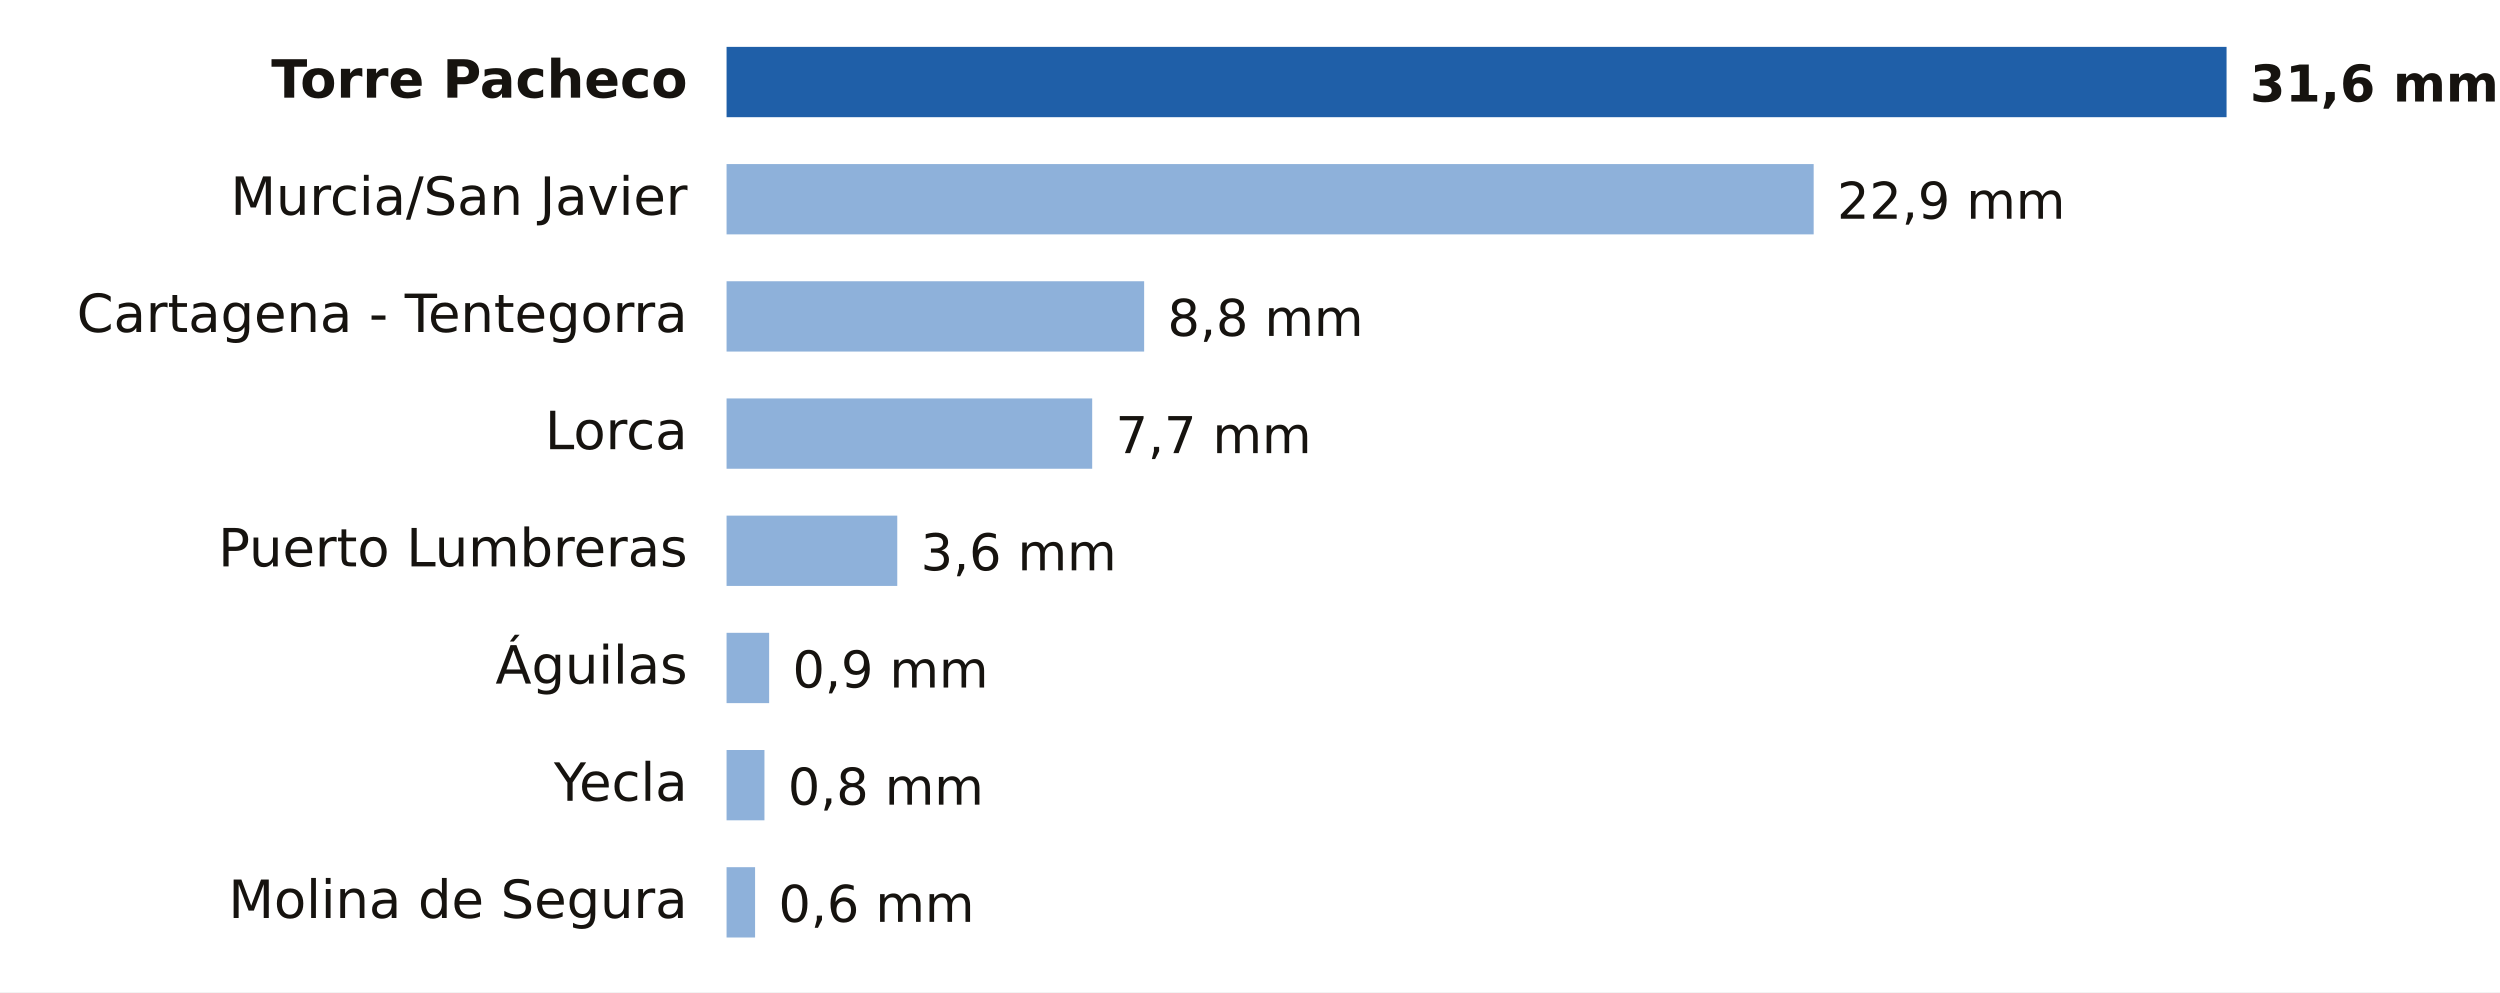
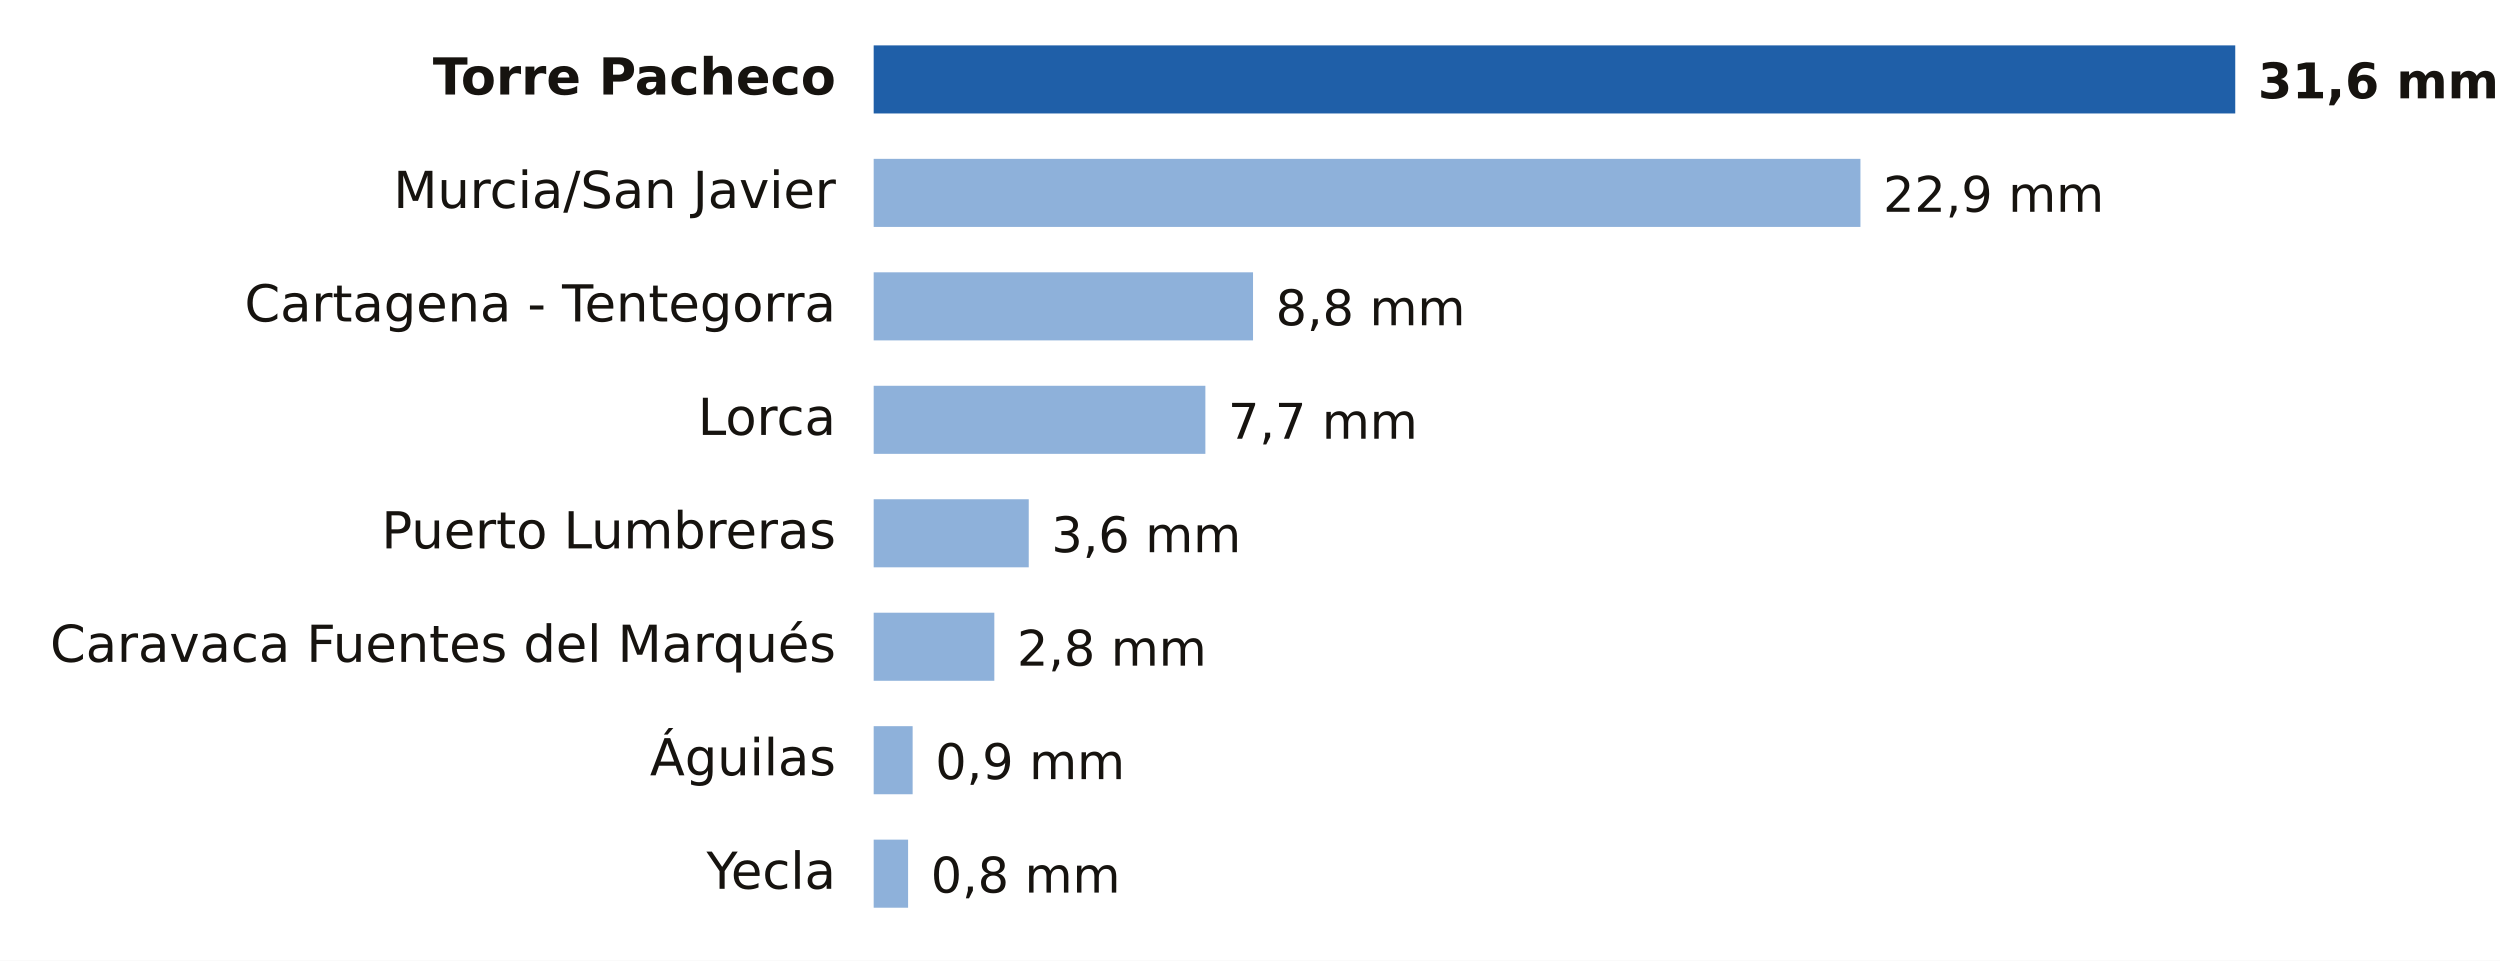
- <svg xmlns="http://www.w3.org/2000/svg" viewBox="0 0 640 254" width="640" height="254" role="img" aria-label="Lluvia entre la medianoche y las 19:00 del domingo 18 de octubre en Murcia">
-   <rect width="640" height="254" fill="#FFFFFF" />
-   <text x="176.0" y="25.0" font-size="13.5" fill="#16130F" text-anchor="end" font-weight="600" font-family="Public Sans, DejaVu Sans, Arial, sans-serif">Torre Pacheco</text>
-   <rect x="186" y="12" width="384.0" height="18" fill="#1F5FA8" />
-   <text x="576.0" y="26.0" font-size="13" fill="#16130F" text-anchor="start" font-weight="700" font-family="Public Sans, DejaVu Sans, Arial, sans-serif">31,6 mm</text>
-   <text x="176.0" y="55.0" font-size="13.5" fill="#16130F" text-anchor="end" font-weight="400" font-family="Public Sans, DejaVu Sans, Arial, sans-serif">Murcia/San Javier</text>
-   <rect x="186" y="42" width="278.3" height="18" fill="#8EB1DA" />
-   <text x="470.3" y="56.0" font-size="13" fill="#16130F" text-anchor="start" font-weight="500" font-family="Public Sans, DejaVu Sans, Arial, sans-serif">22,9 mm</text>
-   <text x="176.0" y="85.0" font-size="13.5" fill="#16130F" text-anchor="end" font-weight="400" font-family="Public Sans, DejaVu Sans, Arial, sans-serif">Cartagena - Tentegorra</text>
-   <rect x="186" y="72" width="106.9" height="18" fill="#8EB1DA" />
-   <text x="298.9" y="86.0" font-size="13" fill="#16130F" text-anchor="start" font-weight="500" font-family="Public Sans, DejaVu Sans, Arial, sans-serif">8,8 mm</text>
-   <text x="176.0" y="115.0" font-size="13.5" fill="#16130F" text-anchor="end" font-weight="400" font-family="Public Sans, DejaVu Sans, Arial, sans-serif">Lorca</text>
-   <rect x="186" y="102" width="93.6" height="18" fill="#8EB1DA" />
-   <text x="285.6" y="116.0" font-size="13" fill="#16130F" text-anchor="start" font-weight="500" font-family="Public Sans, DejaVu Sans, Arial, sans-serif">7,7 mm</text>
-   <text x="176.0" y="145.0" font-size="13.5" fill="#16130F" text-anchor="end" font-weight="400" font-family="Public Sans, DejaVu Sans, Arial, sans-serif">Puerto Lumbreras</text>
-   <rect x="186" y="132" width="43.7" height="18" fill="#8EB1DA" />
-   <text x="235.7" y="146.0" font-size="13" fill="#16130F" text-anchor="start" font-weight="500" font-family="Public Sans, DejaVu Sans, Arial, sans-serif">3,6 mm</text>
-   <text x="176.0" y="175.0" font-size="13.5" fill="#16130F" text-anchor="end" font-weight="400" font-family="Public Sans, DejaVu Sans, Arial, sans-serif">Águilas</text>
-   <rect x="186" y="162" width="10.9" height="18" fill="#8EB1DA" />
-   <text x="202.9" y="176.0" font-size="13" fill="#16130F" text-anchor="start" font-weight="500" font-family="Public Sans, DejaVu Sans, Arial, sans-serif">0,9 mm</text>
-   <text x="176.0" y="205.0" font-size="13.5" fill="#16130F" text-anchor="end" font-weight="400" font-family="Public Sans, DejaVu Sans, Arial, sans-serif">Yecla</text>
-   <rect x="186" y="192" width="9.7" height="18" fill="#8EB1DA" />
-   <text x="201.7" y="206.0" font-size="13" fill="#16130F" text-anchor="start" font-weight="500" font-family="Public Sans, DejaVu Sans, Arial, sans-serif">0,8 mm</text>
-   <text x="176.0" y="235.0" font-size="13.5" fill="#16130F" text-anchor="end" font-weight="400" font-family="Public Sans, DejaVu Sans, Arial, sans-serif">Molina de Segura</text>
-   <rect x="186" y="222" width="7.3" height="18" fill="#8EB1DA" />
-   <text x="199.3" y="236.0" font-size="13" fill="#16130F" text-anchor="start" font-weight="500" font-family="Public Sans, DejaVu Sans, Arial, sans-serif">0,6 mm</text>
+ <svg xmlns="http://www.w3.org/2000/svg" viewBox="0 0 661 254" width="661" height="254" role="img" aria-label="Lluvia entre la medianoche y las 20:00 del domingo 18 de octubre en Murcia">
+   <rect width="661" height="254" fill="#FFFFFF" />
+   <text x="221.0" y="25.0" font-size="13.5" fill="#16130F" text-anchor="end" font-weight="600" font-family="Public Sans, DejaVu Sans, Arial, sans-serif">Torre Pacheco</text>
+   <rect x="231" y="12" width="360.0" height="18" fill="#1F5FA8" />
+   <text x="597.0" y="26.0" font-size="13" fill="#16130F" text-anchor="start" font-weight="700" font-family="Public Sans, DejaVu Sans, Arial, sans-serif">31,6 mm</text>
+   <text x="221.0" y="55.0" font-size="13.5" fill="#16130F" text-anchor="end" font-weight="400" font-family="Public Sans, DejaVu Sans, Arial, sans-serif">Murcia/San Javier</text>
+   <rect x="231" y="42" width="260.9" height="18" fill="#8EB1DA" />
+   <text x="497.9" y="56.0" font-size="13" fill="#16130F" text-anchor="start" font-weight="500" font-family="Public Sans, DejaVu Sans, Arial, sans-serif">22,9 mm</text>
+   <text x="221.0" y="85.0" font-size="13.5" fill="#16130F" text-anchor="end" font-weight="400" font-family="Public Sans, DejaVu Sans, Arial, sans-serif">Cartagena - Tentegorra</text>
+   <rect x="231" y="72" width="100.3" height="18" fill="#8EB1DA" />
+   <text x="337.3" y="86.0" font-size="13" fill="#16130F" text-anchor="start" font-weight="500" font-family="Public Sans, DejaVu Sans, Arial, sans-serif">8,8 mm</text>
+   <text x="221.0" y="115.0" font-size="13.5" fill="#16130F" text-anchor="end" font-weight="400" font-family="Public Sans, DejaVu Sans, Arial, sans-serif">Lorca</text>
+   <rect x="231" y="102" width="87.7" height="18" fill="#8EB1DA" />
+   <text x="324.7" y="116.0" font-size="13" fill="#16130F" text-anchor="start" font-weight="500" font-family="Public Sans, DejaVu Sans, Arial, sans-serif">7,7 mm</text>
+   <text x="221.0" y="145.0" font-size="13.5" fill="#16130F" text-anchor="end" font-weight="400" font-family="Public Sans, DejaVu Sans, Arial, sans-serif">Puerto Lumbreras</text>
+   <rect x="231" y="132" width="41.0" height="18" fill="#8EB1DA" />
+   <text x="278.0" y="146.0" font-size="13" fill="#16130F" text-anchor="start" font-weight="500" font-family="Public Sans, DejaVu Sans, Arial, sans-serif">3,6 mm</text>
+   <text x="221.0" y="175.0" font-size="13.5" fill="#16130F" text-anchor="end" font-weight="400" font-family="Public Sans, DejaVu Sans, Arial, sans-serif">Caravaca Fuentes del Marqués</text>
+   <rect x="231" y="162" width="31.9" height="18" fill="#8EB1DA" />
+   <text x="268.9" y="176.0" font-size="13" fill="#16130F" text-anchor="start" font-weight="500" font-family="Public Sans, DejaVu Sans, Arial, sans-serif">2,8 mm</text>
+   <text x="221.0" y="205.0" font-size="13.5" fill="#16130F" text-anchor="end" font-weight="400" font-family="Public Sans, DejaVu Sans, Arial, sans-serif">Águilas</text>
+   <rect x="231" y="192" width="10.3" height="18" fill="#8EB1DA" />
+   <text x="247.3" y="206.0" font-size="13" fill="#16130F" text-anchor="start" font-weight="500" font-family="Public Sans, DejaVu Sans, Arial, sans-serif">0,9 mm</text>
+   <text x="221.0" y="235.0" font-size="13.5" fill="#16130F" text-anchor="end" font-weight="400" font-family="Public Sans, DejaVu Sans, Arial, sans-serif">Yecla</text>
+   <rect x="231" y="222" width="9.1" height="18" fill="#8EB1DA" />
+   <text x="246.1" y="236.0" font-size="13" fill="#16130F" text-anchor="start" font-weight="500" font-family="Public Sans, DejaVu Sans, Arial, sans-serif">0,8 mm</text>
</svg>
